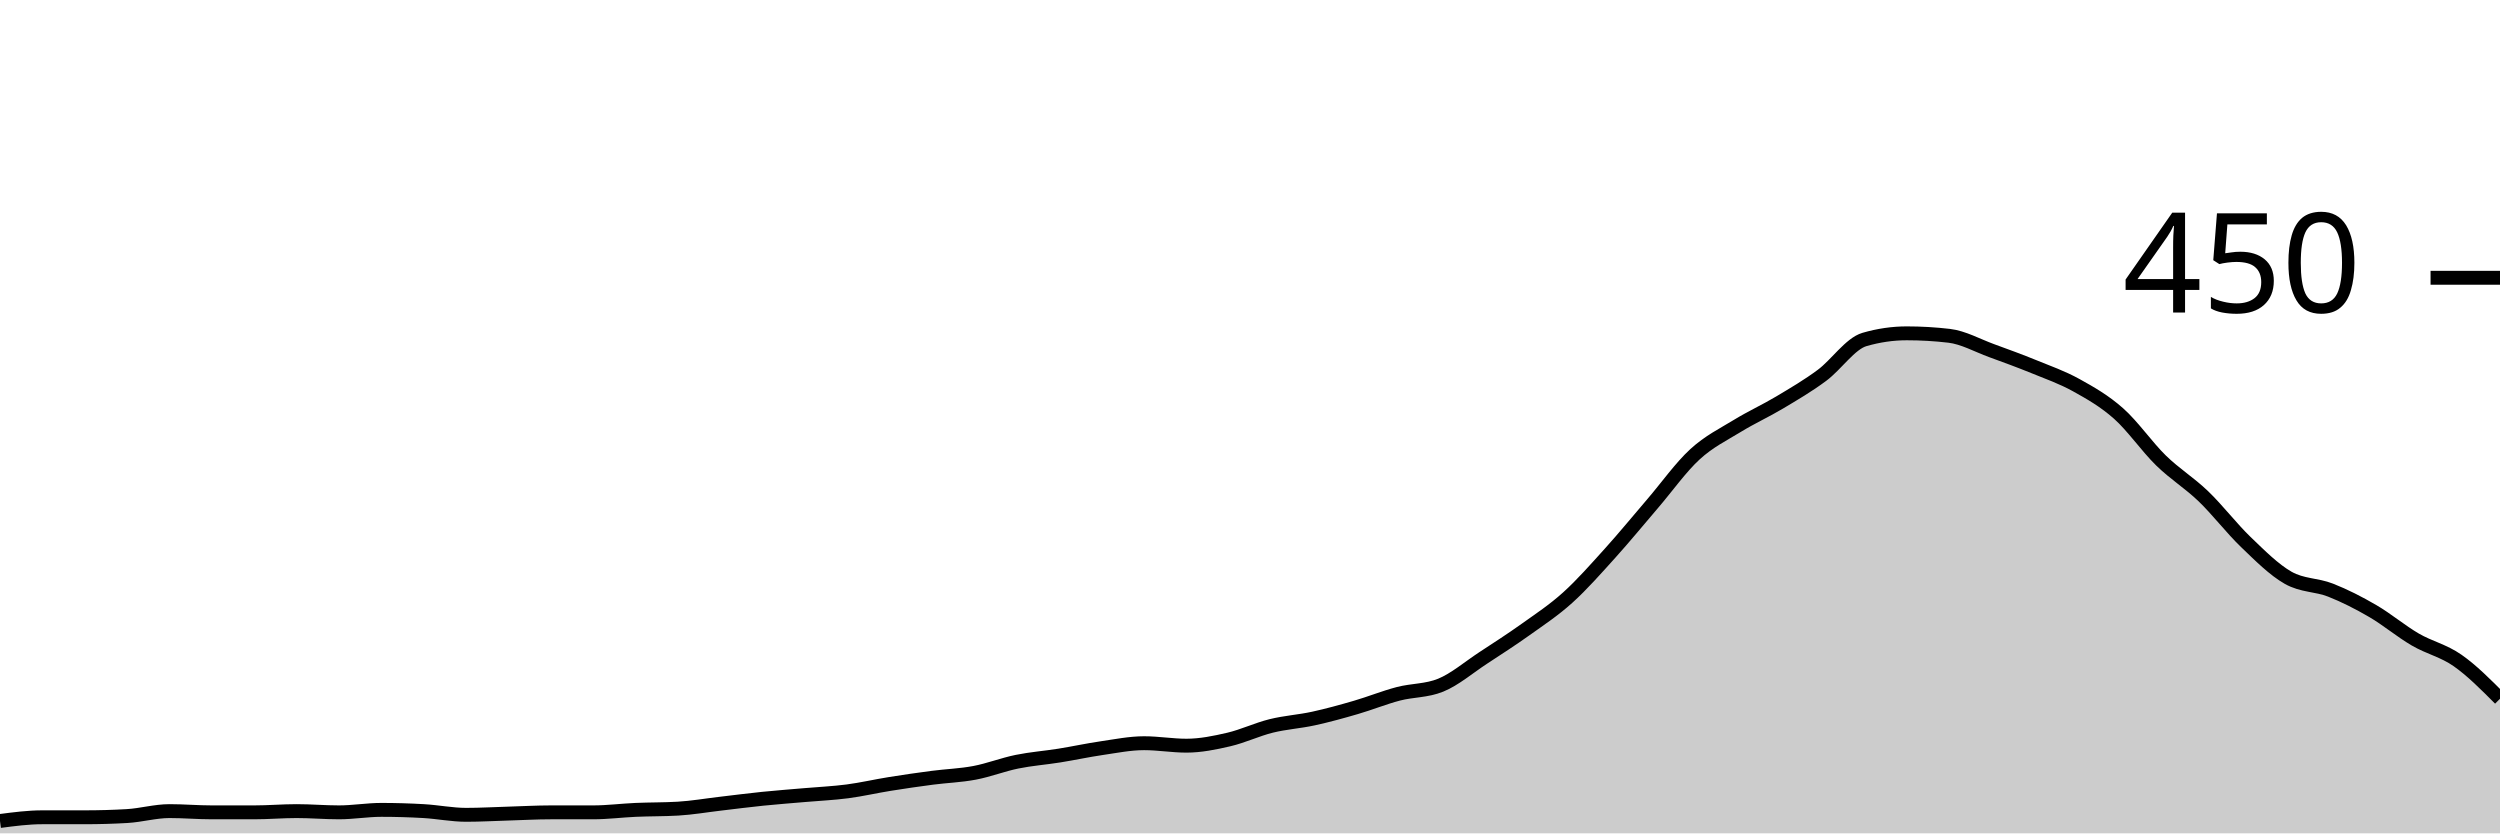
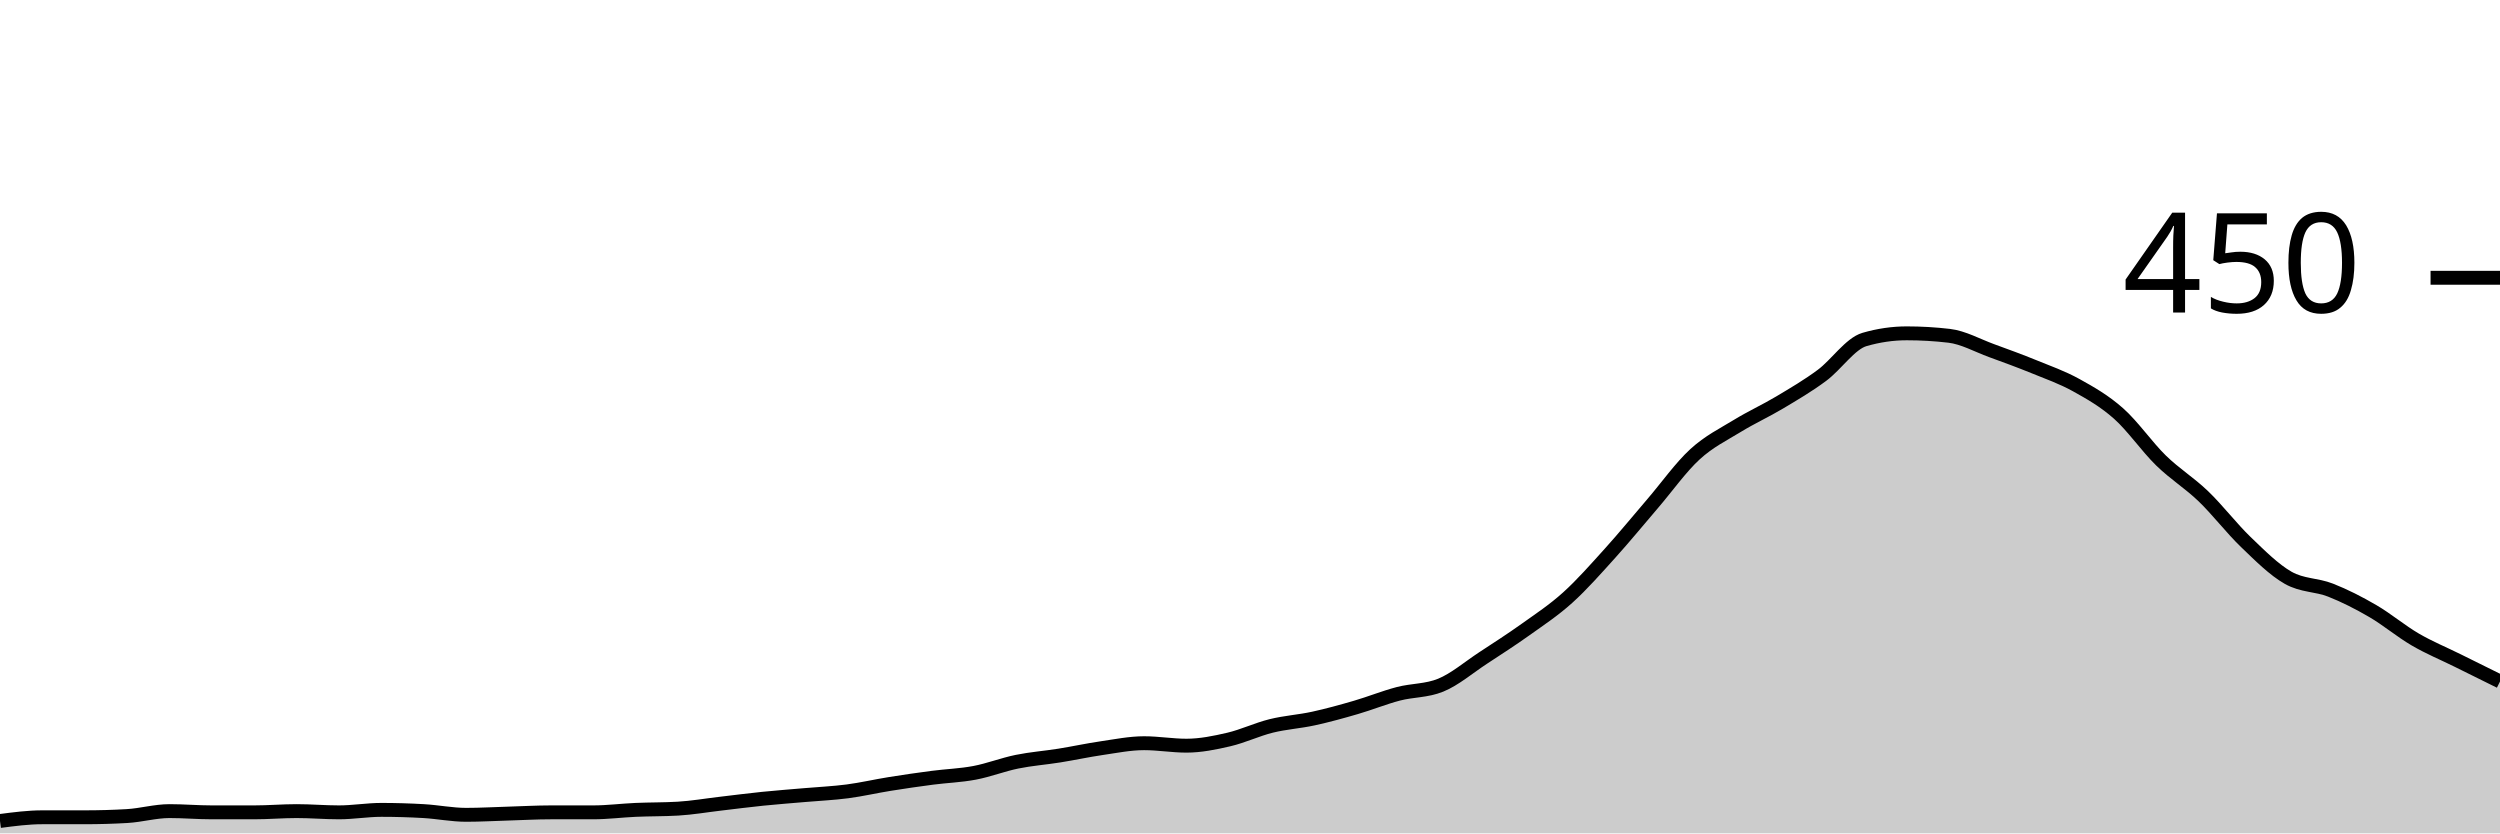
<svg xmlns="http://www.w3.org/2000/svg" viewBox="0 0 180 60">
  <g transform="translate(0,20)">
-     <path class="area" fill="rgba(0, 0, 0, 0.2)" d="M0,39.111C1.017,38.978,2.034,38.844,3.051,38.844C4.068,38.844,5.085,38.844,6.102,38.844C7.119,38.844,8.136,38.815,9.153,38.756C10.169,38.696,11.186,38.4,12.203,38.4C13.22,38.4,14.237,38.489,15.254,38.489C16.271,38.489,17.288,38.489,18.305,38.489C19.322,38.489,20.339,38.4,21.356,38.4C22.373,38.4,23.39,38.489,24.407,38.489C25.424,38.489,26.441,38.311,27.458,38.311C28.475,38.311,29.492,38.341,30.508,38.4C31.525,38.459,32.542,38.667,33.559,38.667C34.576,38.667,35.593,38.607,36.61,38.578C37.627,38.548,38.644,38.489,39.661,38.489C40.678,38.489,41.695,38.489,42.712,38.489C43.729,38.489,44.746,38.356,45.763,38.311C46.78,38.267,47.797,38.281,48.814,38.222C49.831,38.163,50.847,37.985,51.864,37.867C52.881,37.748,53.898,37.615,54.915,37.511C55.932,37.407,56.949,37.333,57.966,37.244C58.983,37.156,60,37.111,61.017,36.978C62.034,36.844,63.051,36.607,64.068,36.444C65.085,36.281,66.102,36.133,67.119,36C68.136,35.867,69.153,35.837,70.169,35.644C71.186,35.452,72.203,35.052,73.22,34.844C74.237,34.637,75.254,34.563,76.271,34.4C77.288,34.237,78.305,34.015,79.322,33.867C80.339,33.719,81.356,33.511,82.373,33.511C83.39,33.511,84.407,33.689,85.424,33.689C86.441,33.689,87.458,33.481,88.475,33.244C89.492,33.007,90.508,32.519,91.525,32.267C92.542,32.015,93.559,31.956,94.576,31.733C95.593,31.511,96.61,31.23,97.627,30.933C98.644,30.637,99.661,30.222,100.678,29.956C101.695,29.689,102.712,29.748,103.729,29.333C104.746,28.919,105.763,28.044,106.78,27.378C107.797,26.711,108.814,26.059,109.831,25.333C110.847,24.607,111.864,23.941,112.881,23.022C113.898,22.104,114.915,20.948,115.932,19.822C116.949,18.696,117.966,17.452,118.983,16.267C120,15.081,121.017,13.644,122.034,12.711C123.051,11.778,124.068,11.289,125.085,10.667C126.102,10.044,127.119,9.585,128.136,8.978C129.153,8.37,130.169,7.778,131.186,7.022C132.203,6.267,133.22,4.741,134.237,4.444C135.254,4.148,136.271,4,137.288,4C138.305,4,139.322,4.059,140.339,4.178C141.356,4.296,142.373,4.874,143.39,5.244C144.407,5.615,145.424,5.985,146.441,6.4C147.458,6.815,148.475,7.17,149.492,7.733C150.508,8.296,151.525,8.874,152.542,9.778C153.559,10.681,154.576,12.163,155.593,13.156C156.61,14.148,157.627,14.756,158.644,15.733C159.661,16.711,160.678,18.044,161.695,19.022C162.712,20,163.729,21.022,164.746,21.6C165.763,22.178,166.78,22.089,167.797,22.489C168.814,22.889,169.831,23.407,170.847,24C171.864,24.593,172.881,25.452,173.898,26.044C174.915,26.637,175.932,26.844,176.949,27.556C177.966,28.267,178.983,29.289,180,30.311L180,40C178.983,40,177.966,40,176.949,40C175.932,40,174.915,40,173.898,40C172.881,40,171.864,40,170.847,40C169.831,40,168.814,40,167.797,40C166.78,40,165.763,40,164.746,40C163.729,40,162.712,40,161.695,40C160.678,40,159.661,40,158.644,40C157.627,40,156.61,40,155.593,40C154.576,40,153.559,40,152.542,40C151.525,40,150.508,40,149.492,40C148.475,40,147.458,40,146.441,40C145.424,40,144.407,40,143.39,40C142.373,40,141.356,40,140.339,40C139.322,40,138.305,40,137.288,40C136.271,40,135.254,40,134.237,40C133.22,40,132.203,40,131.186,40C130.169,40,129.153,40,128.136,40C127.119,40,126.102,40,125.085,40C124.068,40,123.051,40,122.034,40C121.017,40,120,40,118.983,40C117.966,40,116.949,40,115.932,40C114.915,40,113.898,40,112.881,40C111.864,40,110.847,40,109.831,40C108.814,40,107.797,40,106.78,40C105.763,40,104.746,40,103.729,40C102.712,40,101.695,40,100.678,40C99.661,40,98.644,40,97.627,40C96.61,40,95.593,40,94.576,40C93.559,40,92.542,40,91.525,40C90.508,40,89.492,40,88.475,40C87.458,40,86.441,40,85.424,40C84.407,40,83.39,40,82.373,40C81.356,40,80.339,40,79.322,40C78.305,40,77.288,40,76.271,40C75.254,40,74.237,40,73.22,40C72.203,40,71.186,40,70.169,40C69.153,40,68.136,40,67.119,40C66.102,40,65.085,40,64.068,40C63.051,40,62.034,40,61.017,40C60,40,58.983,40,57.966,40C56.949,40,55.932,40,54.915,40C53.898,40,52.881,40,51.864,40C50.847,40,49.831,40,48.814,40C47.797,40,46.78,40,45.763,40C44.746,40,43.729,40,42.712,40C41.695,40,40.678,40,39.661,40C38.644,40,37.627,40,36.61,40C35.593,40,34.576,40,33.559,40C32.542,40,31.525,40,30.508,40C29.492,40,28.475,40,27.458,40C26.441,40,25.424,40,24.407,40C23.39,40,22.373,40,21.356,40C20.339,40,19.322,40,18.305,40C17.288,40,16.271,40,15.254,40C14.237,40,13.22,40,12.203,40C11.186,40,10.169,40,9.153,40C8.136,40,7.119,40,6.102,40C5.085,40,4.068,40,3.051,40C2.034,40,1.017,40,0,40Z" />
-     <path class="line" stroke="black" fill="none" d="M0,39.111C1.017,38.978,2.034,38.844,3.051,38.844C4.068,38.844,5.085,38.844,6.102,38.844C7.119,38.844,8.136,38.815,9.153,38.756C10.169,38.696,11.186,38.4,12.203,38.4C13.22,38.4,14.237,38.489,15.254,38.489C16.271,38.489,17.288,38.489,18.305,38.489C19.322,38.489,20.339,38.4,21.356,38.4C22.373,38.4,23.39,38.489,24.407,38.489C25.424,38.489,26.441,38.311,27.458,38.311C28.475,38.311,29.492,38.341,30.508,38.4C31.525,38.459,32.542,38.667,33.559,38.667C34.576,38.667,35.593,38.607,36.61,38.578C37.627,38.548,38.644,38.489,39.661,38.489C40.678,38.489,41.695,38.489,42.712,38.489C43.729,38.489,44.746,38.356,45.763,38.311C46.78,38.267,47.797,38.281,48.814,38.222C49.831,38.163,50.847,37.985,51.864,37.867C52.881,37.748,53.898,37.615,54.915,37.511C55.932,37.407,56.949,37.333,57.966,37.244C58.983,37.156,60,37.111,61.017,36.978C62.034,36.844,63.051,36.607,64.068,36.444C65.085,36.281,66.102,36.133,67.119,36C68.136,35.867,69.153,35.837,70.169,35.644C71.186,35.452,72.203,35.052,73.22,34.844C74.237,34.637,75.254,34.563,76.271,34.4C77.288,34.237,78.305,34.015,79.322,33.867C80.339,33.719,81.356,33.511,82.373,33.511C83.39,33.511,84.407,33.689,85.424,33.689C86.441,33.689,87.458,33.481,88.475,33.244C89.492,33.007,90.508,32.519,91.525,32.267C92.542,32.015,93.559,31.956,94.576,31.733C95.593,31.511,96.61,31.23,97.627,30.933C98.644,30.637,99.661,30.222,100.678,29.956C101.695,29.689,102.712,29.748,103.729,29.333C104.746,28.919,105.763,28.044,106.78,27.378C107.797,26.711,108.814,26.059,109.831,25.333C110.847,24.607,111.864,23.941,112.881,23.022C113.898,22.104,114.915,20.948,115.932,19.822C116.949,18.696,117.966,17.452,118.983,16.267C120,15.081,121.017,13.644,122.034,12.711C123.051,11.778,124.068,11.289,125.085,10.667C126.102,10.044,127.119,9.585,128.136,8.978C129.153,8.37,130.169,7.778,131.186,7.022C132.203,6.267,133.22,4.741,134.237,4.444C135.254,4.148,136.271,4,137.288,4C138.305,4,139.322,4.059,140.339,4.178C141.356,4.296,142.373,4.874,143.39,5.244C144.407,5.615,145.424,5.985,146.441,6.4C147.458,6.815,148.475,7.17,149.492,7.733C150.508,8.296,151.525,8.874,152.542,9.778C153.559,10.681,154.576,12.163,155.593,13.156C156.61,14.148,157.627,14.756,158.644,15.733C159.661,16.711,160.678,18.044,161.695,19.022C162.712,20,163.729,21.022,164.746,21.6C165.763,22.178,166.78,22.089,167.797,22.489C168.814,22.889,169.831,23.407,170.847,24C171.864,24.593,172.881,25.452,173.898,26.044C174.915,26.637,175.932,26.844,176.949,27.556C177.966,28.267,178.983,29.289,180,30.311" />
+     <path class="area" fill="rgba(0, 0, 0, 0.2)" d="M0,39.111C1.017,38.978,2.034,38.844,3.051,38.844C4.068,38.844,5.085,38.844,6.102,38.844C7.119,38.844,8.136,38.815,9.153,38.756C10.169,38.696,11.186,38.4,12.203,38.4C13.22,38.4,14.237,38.489,15.254,38.489C16.271,38.489,17.288,38.489,18.305,38.489C19.322,38.489,20.339,38.4,21.356,38.4C22.373,38.4,23.39,38.489,24.407,38.489C25.424,38.489,26.441,38.311,27.458,38.311C28.475,38.311,29.492,38.341,30.508,38.4C31.525,38.459,32.542,38.667,33.559,38.667C34.576,38.667,35.593,38.607,36.61,38.578C37.627,38.548,38.644,38.489,39.661,38.489C40.678,38.489,41.695,38.489,42.712,38.489C43.729,38.489,44.746,38.356,45.763,38.311C46.78,38.267,47.797,38.281,48.814,38.222C49.831,38.163,50.847,37.985,51.864,37.867C52.881,37.748,53.898,37.615,54.915,37.511C55.932,37.407,56.949,37.333,57.966,37.244C58.983,37.156,60,37.111,61.017,36.978C62.034,36.844,63.051,36.607,64.068,36.444C65.085,36.281,66.102,36.133,67.119,36C68.136,35.867,69.153,35.837,70.169,35.644C71.186,35.452,72.203,35.052,73.22,34.844C74.237,34.637,75.254,34.563,76.271,34.4C77.288,34.237,78.305,34.015,79.322,33.867C80.339,33.719,81.356,33.511,82.373,33.511C83.39,33.511,84.407,33.689,85.424,33.689C86.441,33.689,87.458,33.481,88.475,33.244C89.492,33.007,90.508,32.519,91.525,32.267C92.542,32.015,93.559,31.956,94.576,31.733C95.593,31.511,96.61,31.23,97.627,30.933C98.644,30.637,99.661,30.222,100.678,29.956C101.695,29.689,102.712,29.748,103.729,29.333C104.746,28.919,105.763,28.044,106.78,27.378C107.797,26.711,108.814,26.059,109.831,25.333C110.847,24.607,111.864,23.941,112.881,23.022C113.898,22.104,114.915,20.948,115.932,19.822C116.949,18.696,117.966,17.452,118.983,16.267C120,15.081,121.017,13.644,122.034,12.711C123.051,11.778,124.068,11.289,125.085,10.667C126.102,10.044,127.119,9.585,128.136,8.978C129.153,8.37,130.169,7.778,131.186,7.022C132.203,6.267,133.22,4.741,134.237,4.444C135.254,4.148,136.271,4,137.288,4C138.305,4,139.322,4.059,140.339,4.178C141.356,4.296,142.373,4.874,143.39,5.244C144.407,5.615,145.424,5.985,146.441,6.4C147.458,6.815,148.475,7.17,149.492,7.733C150.508,8.296,151.525,8.874,152.542,9.778C153.559,10.681,154.576,12.163,155.593,13.156C156.61,14.148,157.627,14.756,158.644,15.733C159.661,16.711,160.678,18.044,161.695,19.022C162.712,20,163.729,21.022,164.746,21.6C165.763,22.178,166.78,22.089,167.797,22.489C168.814,22.889,169.831,23.407,170.847,24C171.864,24.593,172.881,25.452,173.898,26.044C174.915,26.637,175.932,27.052,176.949,27.556C177.966,28.059,178.983,28.563,180,29.067L180,40C178.983,40,177.966,40,176.949,40C175.932,40,174.915,40,173.898,40C172.881,40,171.864,40,170.847,40C169.831,40,168.814,40,167.797,40C166.78,40,165.763,40,164.746,40C163.729,40,162.712,40,161.695,40C160.678,40,159.661,40,158.644,40C157.627,40,156.61,40,155.593,40C154.576,40,153.559,40,152.542,40C151.525,40,150.508,40,149.492,40C148.475,40,147.458,40,146.441,40C145.424,40,144.407,40,143.39,40C142.373,40,141.356,40,140.339,40C139.322,40,138.305,40,137.288,40C136.271,40,135.254,40,134.237,40C133.22,40,132.203,40,131.186,40C130.169,40,129.153,40,128.136,40C127.119,40,126.102,40,125.085,40C124.068,40,123.051,40,122.034,40C121.017,40,120,40,118.983,40C117.966,40,116.949,40,115.932,40C114.915,40,113.898,40,112.881,40C111.864,40,110.847,40,109.831,40C108.814,40,107.797,40,106.78,40C105.763,40,104.746,40,103.729,40C102.712,40,101.695,40,100.678,40C99.661,40,98.644,40,97.627,40C96.61,40,95.593,40,94.576,40C93.559,40,92.542,40,91.525,40C90.508,40,89.492,40,88.475,40C87.458,40,86.441,40,85.424,40C84.407,40,83.39,40,82.373,40C81.356,40,80.339,40,79.322,40C78.305,40,77.288,40,76.271,40C75.254,40,74.237,40,73.22,40C72.203,40,71.186,40,70.169,40C69.153,40,68.136,40,67.119,40C66.102,40,65.085,40,64.068,40C63.051,40,62.034,40,61.017,40C60,40,58.983,40,57.966,40C56.949,40,55.932,40,54.915,40C53.898,40,52.881,40,51.864,40C50.847,40,49.831,40,48.814,40C47.797,40,46.78,40,45.763,40C44.746,40,43.729,40,42.712,40C41.695,40,40.678,40,39.661,40C38.644,40,37.627,40,36.61,40C35.593,40,34.576,40,33.559,40C32.542,40,31.525,40,30.508,40C29.492,40,28.475,40,27.458,40C26.441,40,25.424,40,24.407,40C23.39,40,22.373,40,21.356,40C20.339,40,19.322,40,18.305,40C17.288,40,16.271,40,15.254,40C14.237,40,13.22,40,12.203,40C11.186,40,10.169,40,9.153,40C8.136,40,7.119,40,6.102,40C5.085,40,4.068,40,3.051,40C2.034,40,1.017,40,0,40Z" />
+     <path class="line" stroke="black" fill="none" d="M0,39.111C1.017,38.978,2.034,38.844,3.051,38.844C4.068,38.844,5.085,38.844,6.102,38.844C7.119,38.844,8.136,38.815,9.153,38.756C10.169,38.696,11.186,38.4,12.203,38.4C13.22,38.4,14.237,38.489,15.254,38.489C16.271,38.489,17.288,38.489,18.305,38.489C19.322,38.489,20.339,38.4,21.356,38.4C22.373,38.4,23.39,38.489,24.407,38.489C25.424,38.489,26.441,38.311,27.458,38.311C28.475,38.311,29.492,38.341,30.508,38.4C31.525,38.459,32.542,38.667,33.559,38.667C34.576,38.667,35.593,38.607,36.61,38.578C37.627,38.548,38.644,38.489,39.661,38.489C40.678,38.489,41.695,38.489,42.712,38.489C43.729,38.489,44.746,38.356,45.763,38.311C46.78,38.267,47.797,38.281,48.814,38.222C49.831,38.163,50.847,37.985,51.864,37.867C52.881,37.748,53.898,37.615,54.915,37.511C55.932,37.407,56.949,37.333,57.966,37.244C58.983,37.156,60,37.111,61.017,36.978C62.034,36.844,63.051,36.607,64.068,36.444C65.085,36.281,66.102,36.133,67.119,36C68.136,35.867,69.153,35.837,70.169,35.644C71.186,35.452,72.203,35.052,73.22,34.844C74.237,34.637,75.254,34.563,76.271,34.4C77.288,34.237,78.305,34.015,79.322,33.867C80.339,33.719,81.356,33.511,82.373,33.511C83.39,33.511,84.407,33.689,85.424,33.689C86.441,33.689,87.458,33.481,88.475,33.244C89.492,33.007,90.508,32.519,91.525,32.267C92.542,32.015,93.559,31.956,94.576,31.733C95.593,31.511,96.61,31.23,97.627,30.933C98.644,30.637,99.661,30.222,100.678,29.956C101.695,29.689,102.712,29.748,103.729,29.333C104.746,28.919,105.763,28.044,106.78,27.378C107.797,26.711,108.814,26.059,109.831,25.333C110.847,24.607,111.864,23.941,112.881,23.022C113.898,22.104,114.915,20.948,115.932,19.822C116.949,18.696,117.966,17.452,118.983,16.267C120,15.081,121.017,13.644,122.034,12.711C123.051,11.778,124.068,11.289,125.085,10.667C126.102,10.044,127.119,9.585,128.136,8.978C129.153,8.37,130.169,7.778,131.186,7.022C132.203,6.267,133.22,4.741,134.237,4.444C135.254,4.148,136.271,4,137.288,4C138.305,4,139.322,4.059,140.339,4.178C141.356,4.296,142.373,4.874,143.39,5.244C144.407,5.615,145.424,5.985,146.441,6.4C147.458,6.815,148.475,7.17,149.492,7.733C150.508,8.296,151.525,8.874,152.542,9.778C153.559,10.681,154.576,12.163,155.593,13.156C156.61,14.148,157.627,14.756,158.644,15.733C159.661,16.711,160.678,18.044,161.695,19.022C162.712,20,163.729,21.022,164.746,21.6C165.763,22.178,166.78,22.089,167.797,22.489C168.814,22.889,169.831,23.407,170.847,24C171.864,24.593,172.881,25.452,173.898,26.044C174.915,26.637,175.932,27.052,176.949,27.556C177.966,28.059,178.983,28.563,180,29.067" />
    <path class="axis-ceiling" stroke-width="1" stroke="black" fill="none" d="M175,0L180,0" />
    <text class="axis-ceiling-label" font-family="sans-serif" text-anchor="end" font-size="10px" x="170" y="2.5">450</text>
  </g>
</svg>
